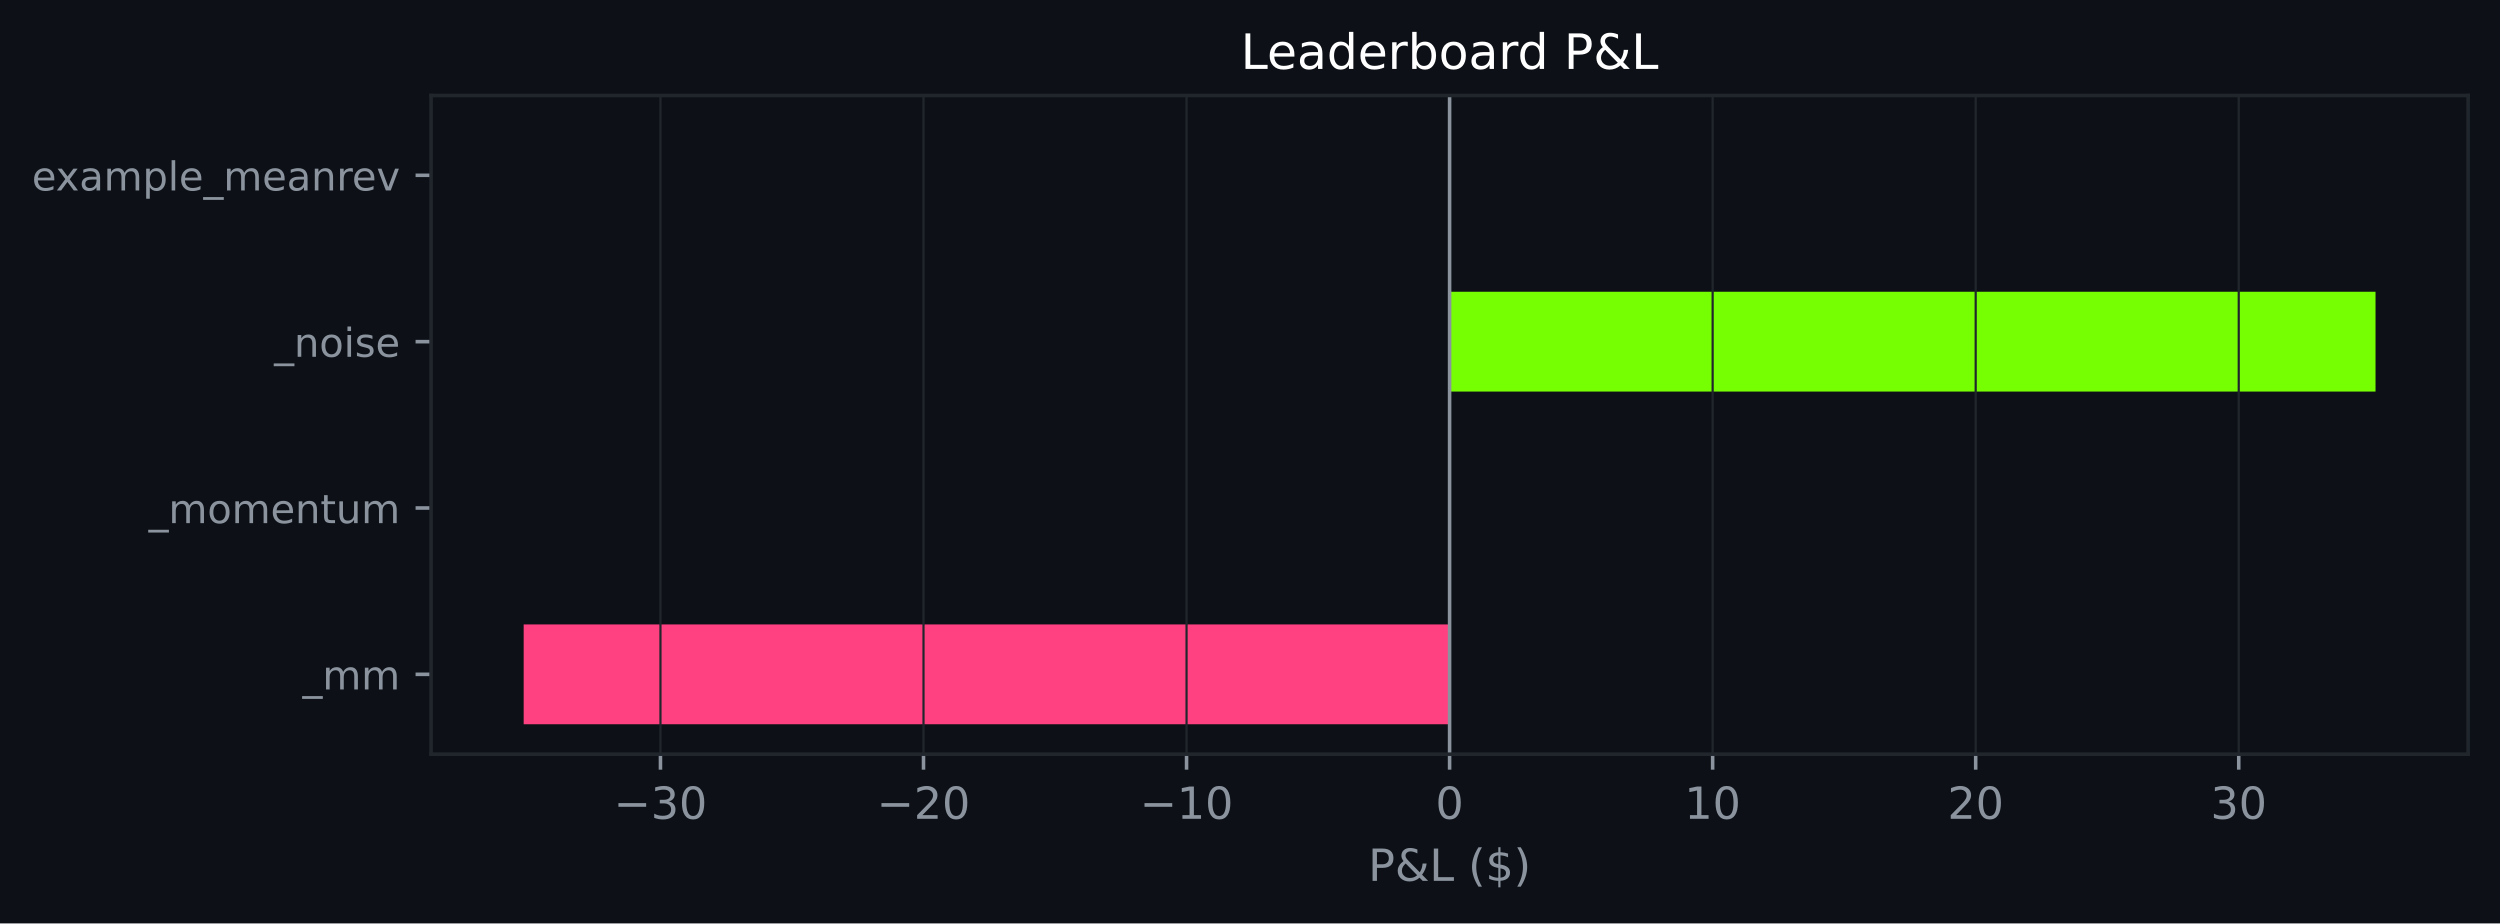
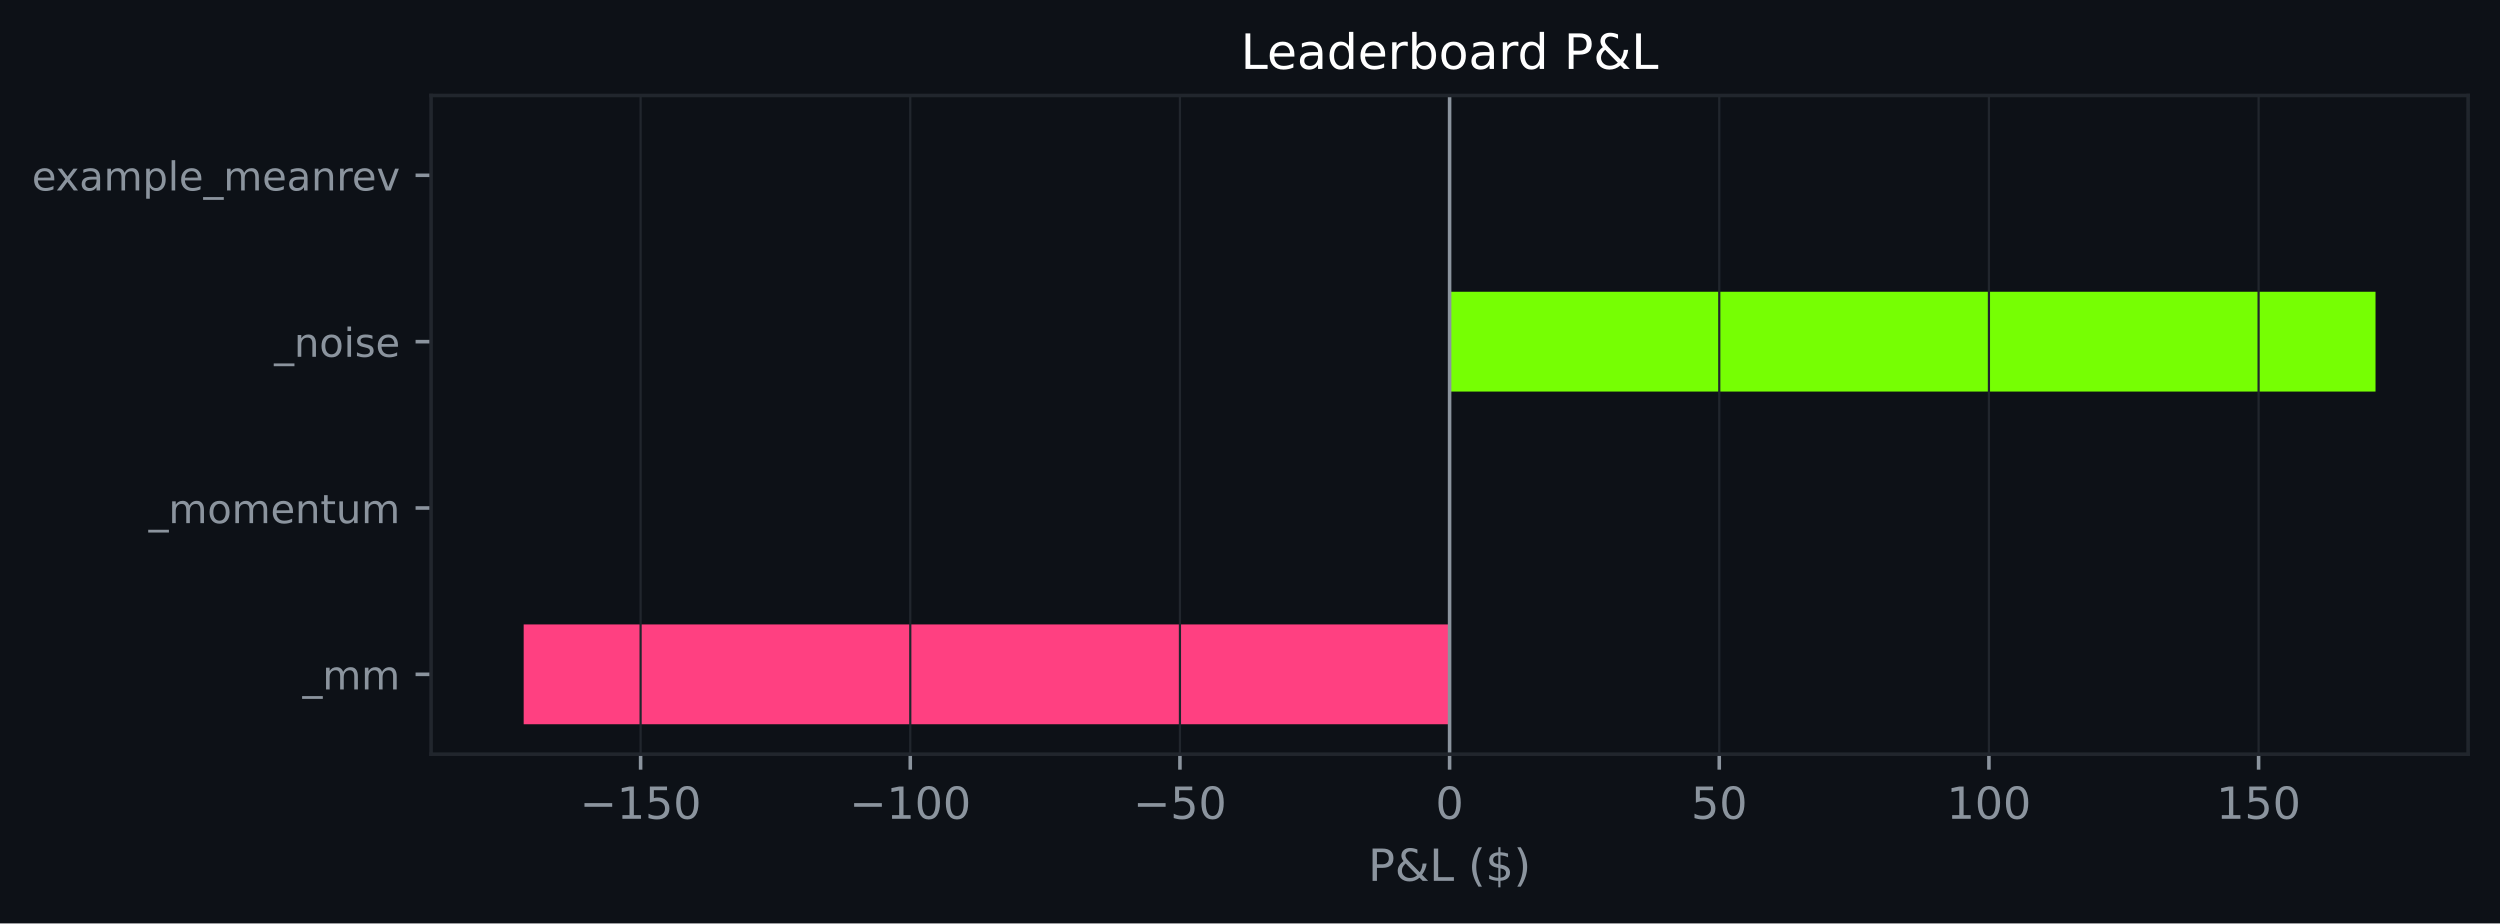
<svg xmlns="http://www.w3.org/2000/svg" xmlns:xlink="http://www.w3.org/1999/xlink" width="564.45pt" height="208.479pt" viewBox="0 0 564.45 208.479" version="1.1">
  <defs>
    <style type="text/css">*{stroke-linejoin: round; stroke-linecap: butt}</style>
  </defs>
  <g id="figure_1">
    <g id="patch_1">
      <path d="M 0 208.479  L 564.45 208.479  L 564.45 0  L 0 0  z " style="fill: #0d1117" />
    </g>
    <g id="axes_1">
      <g id="patch_2">
        <path d="M 97.33 170.279  L 557.25 170.279  L 557.25 21.558  L 97.33 21.558  z " style="fill: #0d1117" />
      </g>
      <g id="patch_3">
-         <path d="M 327.29 163.519  L 118.236 163.519  L 118.236 140.985  L 327.29 140.985  z " clip-path="url(#pbd5a572b60)" style="fill: #ff4081" />
+         <path d="M 327.29 163.519  L 118.236 163.519  L 118.236 140.985  L 327.29 140.985  z " clip-path="url(#p266412b07c)" style="fill: #ff4081" />
      </g>
      <g id="patch_4">
-         <path d="M 327.29 125.963  L 327.29 125.963  L 327.29 103.43  L 327.29 103.43  z " clip-path="url(#pbd5a572b60)" style="fill: #76ff03" />
+         <path d="M 327.29 125.963  L 327.29 125.963  L 327.29 103.43  L 327.29 103.43  z " clip-path="url(#p266412b07c)" style="fill: #76ff03" />
      </g>
      <g id="patch_5">
-         <path d="M 327.29 88.407  L 536.345 88.407  L 536.345 65.874  L 327.29 65.874  z " clip-path="url(#pbd5a572b60)" style="fill: #76ff03" />
+         <path d="M 327.29 88.407  L 536.345 88.407  L 536.345 65.874  L 327.29 65.874  z " clip-path="url(#p266412b07c)" style="fill: #76ff03" />
      </g>
      <g id="patch_6">
-         <path d="M 327.29 50.852  L 327.29 50.852  L 327.29 28.318  L 327.29 28.318  z " clip-path="url(#pbd5a572b60)" style="fill: #76ff03" />
+         <path d="M 327.29 50.852  L 327.29 50.852  L 327.29 28.318  L 327.29 28.318  z " clip-path="url(#p266412b07c)" style="fill: #76ff03" />
      </g>
      <g id="matplotlib.axis_1">
        <g id="xtick_1">
          <g id="line2d_1">
-             <path d="M 149.119 170.279  L 149.119 21.558  " clip-path="url(#pbd5a572b60)" style="fill: none; stroke: #21262d; stroke-width: 0.5; stroke-linecap: square" />
+             <path d="M 144.636 170.279  L 144.636 21.558  " clip-path="url(#p266412b07c)" style="fill: none; stroke: #21262d; stroke-width: 0.5; stroke-linecap: square" />
          </g>
          <g id="line2d_2">
            <defs>
-               <path id="mc4e9bda2c0" d="M 0 0  L 0 3.5  " style="stroke: #8b949e; stroke-width: 0.8" />
+               <path id="mbf9f5fe724" d="M 0 0  L 0 3.5  " style="stroke: #8b949e; stroke-width: 0.8" />
            </defs>
            <g>
-               <use xlink:href="#mc4e9bda2c0" x="149.119" y="170.279" style="fill: #8b949e; stroke: #8b949e; stroke-width: 0.8" />
+               <use xlink:href="#mbf9f5fe724" x="144.636" y="170.279" style="fill: #8b949e; stroke: #8b949e; stroke-width: 0.8" />
            </g>
          </g>
          <g id="text_1">
-             <g style="fill: #8b949e" transform="translate(138.5666 184.8762) scale(0.1 -0.1)">
+             <g style="fill: #8b949e" transform="translate(130.902 184.8762) scale(0.1 -0.1)">
              <defs>
                <path id="DejaVuSans-c9c" d="M 678 2272  L 4684 2272  L 4684 1741  L 678 1741  L 678 2272  z " transform="scale(0.015625)" />
-                 <path id="DejaVuSans-16" d="M 2597 2516  Q 3050 2419 3304 2112  Q 3559 1806 3559 1356  Q 3559 666 3084 287  Q 2609 -91 1734 -91  Q 1441 -91 1130 -33  Q 819 25 488 141  L 488 750  Q 750 597 1062 519  Q 1375 441 1716 441  Q 2309 441 2620 675  Q 2931 909 2931 1356  Q 2931 1769 2642 2001  Q 2353 2234 1838 2234  L 1294 2234  L 1294 2753  L 1863 2753  Q 2328 2753 2575 2939  Q 2822 3125 2822 3475  Q 2822 3834 2567 4026  Q 2313 4219 1838 4219  Q 1578 4219 1281 4162  Q 984 4106 628 3988  L 628 4550  Q 988 4650 1302 4700  Q 1616 4750 1894 4750  Q 2613 4750 3031 4423  Q 3450 4097 3450 3541  Q 3450 3153 3228 2886  Q 3006 2619 2597 2516  z " transform="scale(0.015625)" />
+                 <path id="DejaVuSans-14" d="M 794 531  L 1825 531  L 1825 4091  L 703 3866  L 703 4441  L 1819 4666  L 2450 4666  L 2450 531  L 3481 531  L 3481 0  L 794 0  L 794 531  z " transform="scale(0.015625)" />
+                 <path id="DejaVuSans-18" d="M 691 4666  L 3169 4666  L 3169 4134  L 1269 4134  L 1269 2991  Q 1406 3038 1543 3061  Q 1681 3084 1819 3084  Q 2600 3084 3056 2656  Q 3513 2228 3513 1497  Q 3513 744 3044 326  Q 2575 -91 1722 -91  Q 1428 -91 1123 -41  Q 819 9 494 109  L 494 744  Q 775 591 1075 516  Q 1375 441 1709 441  Q 2250 441 2565 725  Q 2881 1009 2881 1497  Q 2881 1984 2565 2268  Q 2250 2553 1709 2553  Q 1456 2553 1204 2497  Q 953 2441 691 2322  L 691 4666  z " transform="scale(0.015625)" />
                <path id="DejaVuSans-13" d="M 2034 4250  Q 1547 4250 1301 3770  Q 1056 3291 1056 2328  Q 1056 1369 1301 889  Q 1547 409 2034 409  Q 2525 409 2770 889  Q 3016 1369 3016 2328  Q 3016 3291 2770 3770  Q 2525 4250 2034 4250  z M 2034 4750  Q 2819 4750 3233 4129  Q 3647 3509 3647 2328  Q 3647 1150 3233 529  Q 2819 -91 2034 -91  Q 1250 -91 836 529  Q 422 1150 422 2328  Q 422 3509 836 4129  Q 1250 4750 2034 4750  z " transform="scale(0.015625)" />
              </defs>
              <use xlink:href="#DejaVuSans-c9c" />
-               <use xlink:href="#DejaVuSans-16" transform="translate(83.79688 0)" />
-               <use xlink:href="#DejaVuSans-13" transform="translate(147.4219 0)" />
+               <use xlink:href="#DejaVuSans-14" transform="translate(83.79688 0)" />
+               <use xlink:href="#DejaVuSans-18" transform="translate(147.4219 0)" />
+               <use xlink:href="#DejaVuSans-13" transform="translate(211.0469 0)" />
            </g>
          </g>
        </g>
        <g id="xtick_2">
          <g id="line2d_3">
-             <path d="M 208.509 170.279  L 208.509 21.558  " clip-path="url(#pbd5a572b60)" style="fill: none; stroke: #21262d; stroke-width: 0.5; stroke-linecap: square" />
+             <path d="M 205.521 170.279  L 205.521 21.558  " clip-path="url(#p266412b07c)" style="fill: none; stroke: #21262d; stroke-width: 0.5; stroke-linecap: square" />
          </g>
          <g id="line2d_4">
            <g>
-               <use xlink:href="#mc4e9bda2c0" x="208.509" y="170.279" style="fill: #8b949e; stroke: #8b949e; stroke-width: 0.8" />
+               <use xlink:href="#mbf9f5fe724" x="205.521" y="170.279" style="fill: #8b949e; stroke: #8b949e; stroke-width: 0.8" />
            </g>
          </g>
          <g id="text_2">
-             <g style="fill: #8b949e" transform="translate(197.9571 184.8762) scale(0.1 -0.1)">
-               <defs>
-                 <path id="DejaVuSans-15" d="M 1228 531  L 3431 531  L 3431 0  L 469 0  L 469 531  Q 828 903 1448 1529  Q 2069 2156 2228 2338  Q 2531 2678 2651 2914  Q 2772 3150 2772 3378  Q 2772 3750 2511 3984  Q 2250 4219 1831 4219  Q 1534 4219 1204 4116  Q 875 4013 500 3803  L 500 4441  Q 881 4594 1212 4672  Q 1544 4750 1819 4750  Q 2544 4750 2975 4387  Q 3406 4025 3406 3419  Q 3406 3131 3298 2873  Q 3191 2616 2906 2266  Q 2828 2175 2409 1742  Q 1991 1309 1228 531  z " transform="scale(0.015625)" />
-               </defs>
-               <use xlink:href="#DejaVuSans-c9c" />
-               <use xlink:href="#DejaVuSans-15" transform="translate(83.79688 0)" />
-               <use xlink:href="#DejaVuSans-13" transform="translate(147.4219 0)" />
-             </g>
-           </g>
-         </g>
-         <g id="xtick_3">
-           <g id="line2d_5">
-             <path d="M 267.9 170.279  L 267.9 21.558  " clip-path="url(#pbd5a572b60)" style="fill: none; stroke: #21262d; stroke-width: 0.5; stroke-linecap: square" />
-           </g>
-           <g id="line2d_6">
-             <g>
-               <use xlink:href="#mc4e9bda2c0" x="267.9" y="170.279" style="fill: #8b949e; stroke: #8b949e; stroke-width: 0.8" />
-             </g>
-           </g>
-           <g id="text_3">
-             <g style="fill: #8b949e" transform="translate(257.3476 184.8762) scale(0.1 -0.1)">
-               <defs>
-                 <path id="DejaVuSans-14" d="M 794 531  L 1825 531  L 1825 4091  L 703 3866  L 703 4441  L 1819 4666  L 2450 4666  L 2450 531  L 3481 531  L 3481 0  L 794 0  L 794 531  z " transform="scale(0.015625)" />
-               </defs>
+             <g style="fill: #8b949e" transform="translate(191.787 184.8762) scale(0.1 -0.1)">
              <use xlink:href="#DejaVuSans-c9c" />
              <use xlink:href="#DejaVuSans-14" transform="translate(83.79688 0)" />
              <use xlink:href="#DejaVuSans-13" transform="translate(147.4219 0)" />
+               <use xlink:href="#DejaVuSans-13" transform="translate(211.0469 0)" />
+             </g>
+           </g>
+         </g>
+         <g id="xtick_3">
+           <g id="line2d_5">
+             <path d="M 266.406 170.279  L 266.406 21.558  " clip-path="url(#p266412b07c)" style="fill: none; stroke: #21262d; stroke-width: 0.5; stroke-linecap: square" />
+           </g>
+           <g id="line2d_6">
+             <g>
+               <use xlink:href="#mbf9f5fe724" x="266.406" y="170.279" style="fill: #8b949e; stroke: #8b949e; stroke-width: 0.8" />
+             </g>
+           </g>
+           <g id="text_3">
+             <g style="fill: #8b949e" transform="translate(255.8532 184.8762) scale(0.1 -0.1)">
+               <use xlink:href="#DejaVuSans-c9c" />
+               <use xlink:href="#DejaVuSans-18" transform="translate(83.79688 0)" />
+               <use xlink:href="#DejaVuSans-13" transform="translate(147.4219 0)" />
            </g>
          </g>
        </g>
        <g id="xtick_4">
          <g id="line2d_7">
-             <path d="M 327.29 170.279  L 327.29 21.558  " clip-path="url(#pbd5a572b60)" style="fill: none; stroke: #21262d; stroke-width: 0.5; stroke-linecap: square" />
+             <path d="M 327.29 170.279  L 327.29 21.558  " clip-path="url(#p266412b07c)" style="fill: none; stroke: #21262d; stroke-width: 0.5; stroke-linecap: square" />
          </g>
          <g id="line2d_8">
            <g>
-               <use xlink:href="#mc4e9bda2c0" x="327.29" y="170.279" style="fill: #8b949e; stroke: #8b949e; stroke-width: 0.8" />
+               <use xlink:href="#mbf9f5fe724" x="327.29" y="170.279" style="fill: #8b949e; stroke: #8b949e; stroke-width: 0.8" />
            </g>
          </g>
          <g id="text_4">
            <g style="fill: #8b949e" transform="translate(324.1092 184.8762) scale(0.1 -0.1)">
              <use xlink:href="#DejaVuSans-13" />
            </g>
          </g>
        </g>
        <g id="xtick_5">
          <g id="line2d_9">
-             <path d="M 386.681 170.279  L 386.681 21.558  " clip-path="url(#pbd5a572b60)" style="fill: none; stroke: #21262d; stroke-width: 0.5; stroke-linecap: square" />
+             <path d="M 388.175 170.279  L 388.175 21.558  " clip-path="url(#p266412b07c)" style="fill: none; stroke: #21262d; stroke-width: 0.5; stroke-linecap: square" />
          </g>
          <g id="line2d_10">
            <g>
-               <use xlink:href="#mc4e9bda2c0" x="386.681" y="170.279" style="fill: #8b949e; stroke: #8b949e; stroke-width: 0.8" />
+               <use xlink:href="#mbf9f5fe724" x="388.175" y="170.279" style="fill: #8b949e; stroke: #8b949e; stroke-width: 0.8" />
            </g>
          </g>
          <g id="text_5">
-             <g style="fill: #8b949e" transform="translate(380.3185 184.8762) scale(0.1 -0.1)">
+             <g style="fill: #8b949e" transform="translate(381.8129 184.8762) scale(0.1 -0.1)">
+               <use xlink:href="#DejaVuSans-18" />
+               <use xlink:href="#DejaVuSans-13" transform="translate(63.625 0)" />
+             </g>
+           </g>
+         </g>
+         <g id="xtick_6">
+           <g id="line2d_11">
+             <path d="M 449.06 170.279  L 449.06 21.558  " clip-path="url(#p266412b07c)" style="fill: none; stroke: #21262d; stroke-width: 0.5; stroke-linecap: square" />
+           </g>
+           <g id="line2d_12">
+             <g>
+               <use xlink:href="#mbf9f5fe724" x="449.06" y="170.279" style="fill: #8b949e; stroke: #8b949e; stroke-width: 0.8" />
+             </g>
+           </g>
+           <g id="text_6">
+             <g style="fill: #8b949e" transform="translate(439.5166 184.8762) scale(0.1 -0.1)">
              <use xlink:href="#DejaVuSans-14" />
              <use xlink:href="#DejaVuSans-13" transform="translate(63.625 0)" />
-             </g>
-           </g>
-         </g>
-         <g id="xtick_6">
-           <g id="line2d_11">
-             <path d="M 446.071 170.279  L 446.071 21.558  " clip-path="url(#pbd5a572b60)" style="fill: none; stroke: #21262d; stroke-width: 0.5; stroke-linecap: square" />
-           </g>
-           <g id="line2d_12">
-             <g>
-               <use xlink:href="#mc4e9bda2c0" x="446.071" y="170.279" style="fill: #8b949e; stroke: #8b949e; stroke-width: 0.8" />
-             </g>
-           </g>
-           <g id="text_6">
-             <g style="fill: #8b949e" transform="translate(439.709 184.8762) scale(0.1 -0.1)">
-               <use xlink:href="#DejaVuSans-15" />
-               <use xlink:href="#DejaVuSans-13" transform="translate(63.625 0)" />
+               <use xlink:href="#DejaVuSans-13" transform="translate(127.25 0)" />
            </g>
          </g>
        </g>
        <g id="xtick_7">
          <g id="line2d_13">
-             <path d="M 505.462 170.279  L 505.462 21.558  " clip-path="url(#pbd5a572b60)" style="fill: none; stroke: #21262d; stroke-width: 0.5; stroke-linecap: square" />
+             <path d="M 509.945 170.279  L 509.945 21.558  " clip-path="url(#p266412b07c)" style="fill: none; stroke: #21262d; stroke-width: 0.5; stroke-linecap: square" />
          </g>
          <g id="line2d_14">
            <g>
-               <use xlink:href="#mc4e9bda2c0" x="505.462" y="170.279" style="fill: #8b949e; stroke: #8b949e; stroke-width: 0.8" />
+               <use xlink:href="#mbf9f5fe724" x="509.945" y="170.279" style="fill: #8b949e; stroke: #8b949e; stroke-width: 0.8" />
            </g>
          </g>
          <g id="text_7">
-             <g style="fill: #8b949e" transform="translate(499.0995 184.8762) scale(0.1 -0.1)">
-               <use xlink:href="#DejaVuSans-16" />
-               <use xlink:href="#DejaVuSans-13" transform="translate(63.625 0)" />
+             <g style="fill: #8b949e" transform="translate(500.4016 184.8762) scale(0.1 -0.1)">
+               <use xlink:href="#DejaVuSans-14" />
+               <use xlink:href="#DejaVuSans-18" transform="translate(63.625 0)" />
+               <use xlink:href="#DejaVuSans-13" transform="translate(127.25 0)" />
            </g>
          </g>
        </g>
        <g id="text_8">
          <g style="fill: #8b949e" transform="translate(308.9186 198.877) scale(0.1 -0.1)">
            <defs>
              <path id="DejaVuSans-33" d="M 1259 4147  L 1259 2394  L 2053 2394  Q 2494 2394 2734 2622  Q 2975 2850 2975 3272  Q 2975 3691 2734 3919  Q 2494 4147 2053 4147  L 1259 4147  z M 628 4666  L 2053 4666  Q 2838 4666 3239 4311  Q 3641 3956 3641 3272  Q 3641 2581 3239 2228  Q 2838 1875 2053 1875  L 1259 1875  L 1259 0  L 628 0  L 628 4666  z " transform="scale(0.015625)" />
              <path id="DejaVuSans-9" d="M 1556 2509  Q 1272 2256 1139 2004  Q 1006 1753 1006 1478  Q 1006 1022 1337 719  Q 1669 416 2169 416  Q 2466 416 2725 514  Q 2984 613 3213 813  L 1556 2509  z M 1997 2859  L 3584 1234  Q 3769 1513 3872 1830  Q 3975 2147 3994 2503  L 4575 2503  Q 4538 2091 4375 1687  Q 4213 1284 3922 891  L 4794 0  L 4006 0  L 3559 459  Q 3234 181 2878 45  Q 2522 -91 2113 -91  Q 1359 -91 881 339  Q 403 769 403 1441  Q 403 1841 612 2192  Q 822 2544 1241 2853  Q 1091 3050 1012 3245  Q 934 3441 934 3628  Q 934 4134 1281 4442  Q 1628 4750 2203 4750  Q 2463 4750 2720 4694  Q 2978 4638 3244 4525  L 3244 3956  Q 2972 4103 2725 4179  Q 2478 4256 2266 4256  Q 1938 4256 1733 4082  Q 1528 3909 1528 3634  Q 1528 3475 1620 3314  Q 1713 3153 1997 2859  z " transform="scale(0.015625)" />
              <path id="DejaVuSans-2f" d="M 628 4666  L 1259 4666  L 1259 531  L 3531 531  L 3531 0  L 628 0  L 628 4666  z " transform="scale(0.015625)" />
              <path id="DejaVuSans-3" transform="scale(0.015625)" />
              <path id="DejaVuSans-b" d="M 1984 4856  Q 1566 4138 1362 3434  Q 1159 2731 1159 2009  Q 1159 1288 1364 580  Q 1569 -128 1984 -844  L 1484 -844  Q 1016 -109 783 600  Q 550 1309 550 2009  Q 550 2706 781 3412  Q 1013 4119 1484 4856  L 1984 4856  z " transform="scale(0.015625)" />
              <path id="DejaVuSans-7" d="M 2163 -941  L 1850 -941  L 1847 0  Q 1519 6 1191 76  Q 863 147 531 288  L 531 850  Q 850 650 1176 548  Q 1503 447 1850 444  L 1850 1869  Q 1159 1981 845 2250  Q 531 2519 531 2988  Q 531 3497 872 3790  Q 1213 4084 1850 4128  L 1850 4863  L 2163 4863  L 2163 4138  Q 2453 4125 2725 4076  Q 2997 4028 3256 3944  L 3256 3397  Q 2997 3528 2723 3600  Q 2450 3672 2163 3684  L 2163 2350  Q 2872 2241 3206 1959  Q 3541 1678 3541 1191  Q 3541 663 3186 358  Q 2831 53 2163 6  L 2163 -941  z M 1850 2406  L 1850 3688  Q 1488 3647 1297 3481  Q 1106 3316 1106 3041  Q 1106 2772 1282 2622  Q 1459 2472 1850 2406  z M 2163 1806  L 2163 453  Q 2559 506 2761 678  Q 2963 850 2963 1131  Q 2963 1406 2770 1568  Q 2578 1731 2163 1806  z " transform="scale(0.015625)" />
              <path id="DejaVuSans-c" d="M 513 4856  L 1013 4856  Q 1481 4119 1714 3412  Q 1947 2706 1947 2009  Q 1947 1309 1714 600  Q 1481 -109 1013 -844  L 513 -844  Q 928 -128 1133 580  Q 1338 1288 1338 2009  Q 1338 2731 1133 3434  Q 928 4138 513 4856  z " transform="scale(0.015625)" />
            </defs>
            <use xlink:href="#DejaVuSans-33" />
            <use xlink:href="#DejaVuSans-9" transform="translate(60.29688 0)" />
            <use xlink:href="#DejaVuSans-2f" transform="translate(138.2812 0)" />
            <use xlink:href="#DejaVuSans-3" transform="translate(194 0)" />
            <use xlink:href="#DejaVuSans-b" transform="translate(225.7812 0)" />
            <use xlink:href="#DejaVuSans-7" transform="translate(264.7969 0)" />
            <use xlink:href="#DejaVuSans-c" transform="translate(328.4219 0)" />
          </g>
        </g>
      </g>
      <g id="matplotlib.axis_2">
        <g id="ytick_1">
          <g id="line2d_15">
            <defs>
-               <path id="ma39fd45dae" d="M 0 0  L -3.5 0  " style="stroke: #8b949e; stroke-width: 0.8" />
+               <path id="m9a17cb04b3" d="M 0 0  L -3.5 0  " style="stroke: #8b949e; stroke-width: 0.8" />
            </defs>
            <g>
-               <use xlink:href="#ma39fd45dae" x="97.33" y="152.252" style="fill: #8b949e; stroke: #8b949e; stroke-width: 0.8" />
+               <use xlink:href="#m9a17cb04b3" x="97.33" y="152.252" style="fill: #8b949e; stroke: #8b949e; stroke-width: 0.8" />
            </g>
          </g>
          <g id="text_9">
            <g style="fill: #8b949e" transform="translate(68.29734 155.6708) scale(0.09 -0.09)">
              <defs>
                <path id="DejaVuSans-42" d="M 3263 -1063  L 3263 -1509  L -63 -1509  L -63 -1063  L 3263 -1063  z " transform="scale(0.015625)" />
                <path id="DejaVuSans-50" d="M 3328 2828  Q 3544 3216 3844 3400  Q 4144 3584 4550 3584  Q 5097 3584 5394 3201  Q 5691 2819 5691 2113  L 5691 0  L 5113 0  L 5113 2094  Q 5113 2597 4934 2840  Q 4756 3084 4391 3084  Q 3944 3084 3684 2787  Q 3425 2491 3425 1978  L 3425 0  L 2847 0  L 2847 2094  Q 2847 2600 2669 2842  Q 2491 3084 2119 3084  Q 1678 3084 1418 2786  Q 1159 2488 1159 1978  L 1159 0  L 581 0  L 581 3500  L 1159 3500  L 1159 2956  Q 1356 3278 1631 3431  Q 1906 3584 2284 3584  Q 2666 3584 2933 3390  Q 3200 3197 3328 2828  z " transform="scale(0.015625)" />
              </defs>
              <use xlink:href="#DejaVuSans-42" />
              <use xlink:href="#DejaVuSans-50" transform="translate(50 0)" />
              <use xlink:href="#DejaVuSans-50" transform="translate(147.4062 0)" />
            </g>
          </g>
        </g>
        <g id="ytick_2">
          <g id="line2d_16">
            <g>
-               <use xlink:href="#ma39fd45dae" x="97.33" y="114.696" style="fill: #8b949e; stroke: #8b949e; stroke-width: 0.8" />
+               <use xlink:href="#m9a17cb04b3" x="97.33" y="114.696" style="fill: #8b949e; stroke: #8b949e; stroke-width: 0.8" />
            </g>
          </g>
          <g id="text_10">
            <g style="fill: #8b949e" transform="translate(33.55031 118.1152) scale(0.09 -0.09)">
              <defs>
                <path id="DejaVuSans-52" d="M 1959 3097  Q 1497 3097 1228 2736  Q 959 2375 959 1747  Q 959 1119 1226 758  Q 1494 397 1959 397  Q 2419 397 2687 759  Q 2956 1122 2956 1747  Q 2956 2369 2687 2733  Q 2419 3097 1959 3097  z M 1959 3584  Q 2709 3584 3137 3096  Q 3566 2609 3566 1747  Q 3566 888 3137 398  Q 2709 -91 1959 -91  Q 1206 -91 779 398  Q 353 888 353 1747  Q 353 2609 779 3096  Q 1206 3584 1959 3584  z " transform="scale(0.015625)" />
                <path id="DejaVuSans-48" d="M 3597 1894  L 3597 1613  L 953 1613  Q 991 1019 1311 708  Q 1631 397 2203 397  Q 2534 397 2845 478  Q 3156 559 3463 722  L 3463 178  Q 3153 47 2828 -22  Q 2503 -91 2169 -91  Q 1331 -91 842 396  Q 353 884 353 1716  Q 353 2575 817 3079  Q 1281 3584 2069 3584  Q 2775 3584 3186 3129  Q 3597 2675 3597 1894  z M 3022 2063  Q 3016 2534 2758 2815  Q 2500 3097 2075 3097  Q 1594 3097 1305 2825  Q 1016 2553 972 2059  L 3022 2063  z " transform="scale(0.015625)" />
                <path id="DejaVuSans-51" d="M 3513 2113  L 3513 0  L 2938 0  L 2938 2094  Q 2938 2591 2744 2837  Q 2550 3084 2163 3084  Q 1697 3084 1428 2787  Q 1159 2491 1159 1978  L 1159 0  L 581 0  L 581 3500  L 1159 3500  L 1159 2956  Q 1366 3272 1645 3428  Q 1925 3584 2291 3584  Q 2894 3584 3203 3211  Q 3513 2838 3513 2113  z " transform="scale(0.015625)" />
                <path id="DejaVuSans-57" d="M 1172 4494  L 1172 3500  L 2356 3500  L 2356 3053  L 1172 3053  L 1172 1153  Q 1172 725 1289 603  Q 1406 481 1766 481  L 2356 481  L 2356 0  L 1766 0  Q 1100 0 847 248  Q 594 497 594 1153  L 594 3053  L 172 3053  L 172 3500  L 594 3500  L 594 4494  L 1172 4494  z " transform="scale(0.015625)" />
                <path id="DejaVuSans-58" d="M 544 1381  L 544 3500  L 1119 3500  L 1119 1403  Q 1119 906 1312 657  Q 1506 409 1894 409  Q 2359 409 2629 706  Q 2900 1003 2900 1516  L 2900 3500  L 3475 3500  L 3475 0  L 2900 0  L 2900 538  Q 2691 219 2414 64  Q 2138 -91 1772 -91  Q 1169 -91 856 284  Q 544 659 544 1381  z M 1991 3584  L 1991 3584  z " transform="scale(0.015625)" />
              </defs>
              <use xlink:href="#DejaVuSans-42" />
              <use xlink:href="#DejaVuSans-50" transform="translate(50 0)" />
              <use xlink:href="#DejaVuSans-52" transform="translate(147.4062 0)" />
              <use xlink:href="#DejaVuSans-50" transform="translate(208.5938 0)" />
              <use xlink:href="#DejaVuSans-48" transform="translate(306 0)" />
              <use xlink:href="#DejaVuSans-51" transform="translate(367.5312 0)" />
              <use xlink:href="#DejaVuSans-57" transform="translate(430.9062 0)" />
              <use xlink:href="#DejaVuSans-58" transform="translate(470.1094 0)" />
              <use xlink:href="#DejaVuSans-50" transform="translate(533.4844 0)" />
            </g>
          </g>
        </g>
        <g id="ytick_3">
          <g id="line2d_17">
            <g>
-               <use xlink:href="#ma39fd45dae" x="97.33" y="77.141" style="fill: #8b949e; stroke: #8b949e; stroke-width: 0.8" />
+               <use xlink:href="#m9a17cb04b3" x="97.33" y="77.141" style="fill: #8b949e; stroke: #8b949e; stroke-width: 0.8" />
            </g>
          </g>
          <g id="text_11">
            <g style="fill: #8b949e" transform="translate(61.89328 80.55989) scale(0.09 -0.09)">
              <defs>
                <path id="DejaVuSans-4c" d="M 603 3500  L 1178 3500  L 1178 0  L 603 0  L 603 3500  z M 603 4863  L 1178 4863  L 1178 4134  L 603 4134  L 603 4863  z " transform="scale(0.015625)" />
                <path id="DejaVuSans-56" d="M 2834 3397  L 2834 2853  Q 2591 2978 2328 3040  Q 2066 3103 1784 3103  Q 1356 3103 1142 2972  Q 928 2841 928 2578  Q 928 2378 1081 2264  Q 1234 2150 1697 2047  L 1894 2003  Q 2506 1872 2764 1633  Q 3022 1394 3022 966  Q 3022 478 2636 193  Q 2250 -91 1575 -91  Q 1294 -91 989 -36  Q 684 19 347 128  L 347 722  Q 666 556 975 473  Q 1284 391 1588 391  Q 1994 391 2212 530  Q 2431 669 2431 922  Q 2431 1156 2273 1281  Q 2116 1406 1581 1522  L 1381 1569  Q 847 1681 609 1914  Q 372 2147 372 2553  Q 372 3047 722 3315  Q 1072 3584 1716 3584  Q 2034 3584 2315 3537  Q 2597 3491 2834 3397  z " transform="scale(0.015625)" />
              </defs>
              <use xlink:href="#DejaVuSans-42" />
              <use xlink:href="#DejaVuSans-51" transform="translate(50 0)" />
              <use xlink:href="#DejaVuSans-52" transform="translate(113.375 0)" />
              <use xlink:href="#DejaVuSans-4c" transform="translate(174.5625 0)" />
              <use xlink:href="#DejaVuSans-56" transform="translate(202.3438 0)" />
              <use xlink:href="#DejaVuSans-48" transform="translate(254.4375 0)" />
            </g>
          </g>
        </g>
        <g id="ytick_4">
          <g id="line2d_18">
            <g>
-               <use xlink:href="#ma39fd45dae" x="97.33" y="39.585" style="fill: #8b949e; stroke: #8b949e; stroke-width: 0.8" />
+               <use xlink:href="#m9a17cb04b3" x="97.33" y="39.585" style="fill: #8b949e; stroke: #8b949e; stroke-width: 0.8" />
            </g>
          </g>
          <g id="text_12">
            <g style="fill: #8b949e" transform="translate(7.2 43.00427) scale(0.09 -0.09)">
              <defs>
                <path id="DejaVuSans-5b" d="M 3513 3500  L 2247 1797  L 3578 0  L 2900 0  L 1881 1375  L 863 0  L 184 0  L 1544 1831  L 300 3500  L 978 3500  L 1906 2253  L 2834 3500  L 3513 3500  z " transform="scale(0.015625)" />
                <path id="DejaVuSans-44" d="M 2194 1759  Q 1497 1759 1228 1600  Q 959 1441 959 1056  Q 959 750 1161 570  Q 1363 391 1709 391  Q 2188 391 2477 730  Q 2766 1069 2766 1631  L 2766 1759  L 2194 1759  z M 3341 1997  L 3341 0  L 2766 0  L 2766 531  Q 2569 213 2275 61  Q 1981 -91 1556 -91  Q 1019 -91 701 211  Q 384 513 384 1019  Q 384 1609 779 1909  Q 1175 2209 1959 2209  L 2766 2209  L 2766 2266  Q 2766 2663 2505 2880  Q 2244 3097 1772 3097  Q 1472 3097 1187 3025  Q 903 2953 641 2809  L 641 3341  Q 956 3463 1253 3523  Q 1550 3584 1831 3584  Q 2591 3584 2966 3190  Q 3341 2797 3341 1997  z " transform="scale(0.015625)" />
                <path id="DejaVuSans-53" d="M 1159 525  L 1159 -1331  L 581 -1331  L 581 3500  L 1159 3500  L 1159 2969  Q 1341 3281 1617 3432  Q 1894 3584 2278 3584  Q 2916 3584 3314 3078  Q 3713 2572 3713 1747  Q 3713 922 3314 415  Q 2916 -91 2278 -91  Q 1894 -91 1617 61  Q 1341 213 1159 525  z M 3116 1747  Q 3116 2381 2855 2742  Q 2594 3103 2138 3103  Q 1681 3103 1420 2742  Q 1159 2381 1159 1747  Q 1159 1113 1420 752  Q 1681 391 2138 391  Q 2594 391 2855 752  Q 3116 1113 3116 1747  z " transform="scale(0.015625)" />
                <path id="DejaVuSans-4f" d="M 603 4863  L 1178 4863  L 1178 0  L 603 0  L 603 4863  z " transform="scale(0.015625)" />
                <path id="DejaVuSans-55" d="M 2631 2963  Q 2534 3019 2420 3045  Q 2306 3072 2169 3072  Q 1681 3072 1420 2755  Q 1159 2438 1159 1844  L 1159 0  L 581 0  L 581 3500  L 1159 3500  L 1159 2956  Q 1341 3275 1631 3429  Q 1922 3584 2338 3584  Q 2397 3584 2469 3576  Q 2541 3569 2628 3553  L 2631 2963  z " transform="scale(0.015625)" />
                <path id="DejaVuSans-59" d="M 191 3500  L 800 3500  L 1894 563  L 2988 3500  L 3597 3500  L 2284 0  L 1503 0  L 191 3500  z " transform="scale(0.015625)" />
              </defs>
              <use xlink:href="#DejaVuSans-48" />
              <use xlink:href="#DejaVuSans-5b" transform="translate(59.78125 0)" />
              <use xlink:href="#DejaVuSans-44" transform="translate(118.9688 0)" />
              <use xlink:href="#DejaVuSans-50" transform="translate(180.25 0)" />
              <use xlink:href="#DejaVuSans-53" transform="translate(277.6562 0)" />
              <use xlink:href="#DejaVuSans-4f" transform="translate(341.1406 0)" />
              <use xlink:href="#DejaVuSans-48" transform="translate(368.9219 0)" />
              <use xlink:href="#DejaVuSans-42" transform="translate(430.4531 0)" />
              <use xlink:href="#DejaVuSans-50" transform="translate(480.4531 0)" />
              <use xlink:href="#DejaVuSans-48" transform="translate(577.8594 0)" />
              <use xlink:href="#DejaVuSans-44" transform="translate(639.3906 0)" />
              <use xlink:href="#DejaVuSans-51" transform="translate(700.6719 0)" />
              <use xlink:href="#DejaVuSans-55" transform="translate(764.0469 0)" />
              <use xlink:href="#DejaVuSans-48" transform="translate(802.9531 0)" />
              <use xlink:href="#DejaVuSans-59" transform="translate(864.4844 0)" />
            </g>
          </g>
        </g>
      </g>
      <g id="line2d_19">
-         <path d="M 327.29 170.279  L 327.29 21.558  " clip-path="url(#pbd5a572b60)" style="fill: none; stroke: #8b949e; stroke-width: 0.8; stroke-linecap: square" />
+         <path d="M 327.29 170.279  L 327.29 21.558  " clip-path="url(#p266412b07c)" style="fill: none; stroke: #8b949e; stroke-width: 0.8; stroke-linecap: square" />
      </g>
      <g id="patch_7">
        <path d="M 97.33 170.279  L 97.33 21.558  " style="fill: none; stroke: #21262d; stroke-width: 0.8; stroke-linejoin: miter; stroke-linecap: square" />
      </g>
      <g id="patch_8">
        <path d="M 557.25 170.279  L 557.25 21.558  " style="fill: none; stroke: #21262d; stroke-width: 0.8; stroke-linejoin: miter; stroke-linecap: square" />
      </g>
      <g id="patch_9">
        <path d="M 97.33 170.279  L 557.25 170.279  " style="fill: none; stroke: #21262d; stroke-width: 0.8; stroke-linejoin: miter; stroke-linecap: square" />
      </g>
      <g id="patch_10">
        <path d="M 97.33 21.558  L 557.25 21.558  " style="fill: none; stroke: #21262d; stroke-width: 0.8; stroke-linejoin: miter; stroke-linecap: square" />
      </g>
      <g id="text_13">
        <g style="fill: #ffffff" transform="translate(280.1288 15.55828) scale(0.11 -0.11)">
          <defs>
            <path id="DejaVuSans-47" d="M 2906 2969  L 2906 4863  L 3481 4863  L 3481 0  L 2906 0  L 2906 525  Q 2725 213 2448 61  Q 2172 -91 1784 -91  Q 1150 -91 751 415  Q 353 922 353 1747  Q 353 2572 751 3078  Q 1150 3584 1784 3584  Q 2172 3584 2448 3432  Q 2725 3281 2906 2969  z M 947 1747  Q 947 1113 1208 752  Q 1469 391 1925 391  Q 2381 391 2643 752  Q 2906 1113 2906 1747  Q 2906 2381 2643 2742  Q 2381 3103 1925 3103  Q 1469 3103 1208 2742  Q 947 2381 947 1747  z " transform="scale(0.015625)" />
            <path id="DejaVuSans-45" d="M 3116 1747  Q 3116 2381 2855 2742  Q 2594 3103 2138 3103  Q 1681 3103 1420 2742  Q 1159 2381 1159 1747  Q 1159 1113 1420 752  Q 1681 391 2138 391  Q 2594 391 2855 752  Q 3116 1113 3116 1747  z M 1159 2969  Q 1341 3281 1617 3432  Q 1894 3584 2278 3584  Q 2916 3584 3314 3078  Q 3713 2572 3713 1747  Q 3713 922 3314 415  Q 2916 -91 2278 -91  Q 1894 -91 1617 61  Q 1341 213 1159 525  L 1159 0  L 581 0  L 581 4863  L 1159 4863  L 1159 2969  z " transform="scale(0.015625)" />
          </defs>
          <use xlink:href="#DejaVuSans-2f" />
          <use xlink:href="#DejaVuSans-48" transform="translate(53.96875 0)" />
          <use xlink:href="#DejaVuSans-44" transform="translate(115.5 0)" />
          <use xlink:href="#DejaVuSans-47" transform="translate(176.7812 0)" />
          <use xlink:href="#DejaVuSans-48" transform="translate(240.2656 0)" />
          <use xlink:href="#DejaVuSans-55" transform="translate(301.7969 0)" />
          <use xlink:href="#DejaVuSans-45" transform="translate(342.9062 0)" />
          <use xlink:href="#DejaVuSans-52" transform="translate(406.3906 0)" />
          <use xlink:href="#DejaVuSans-44" transform="translate(467.5781 0)" />
          <use xlink:href="#DejaVuSans-55" transform="translate(528.8594 0)" />
          <use xlink:href="#DejaVuSans-47" transform="translate(568.2188 0)" />
          <use xlink:href="#DejaVuSans-3" transform="translate(631.7031 0)" />
          <use xlink:href="#DejaVuSans-33" transform="translate(663.4844 0)" />
          <use xlink:href="#DejaVuSans-9" transform="translate(723.7812 0)" />
          <use xlink:href="#DejaVuSans-2f" transform="translate(801.7656 0)" />
        </g>
      </g>
    </g>
  </g>
  <defs>
-     <clipPath id="pbd5a572b60">
+     <clipPath id="p266412b07c">
      <rect x="97.33" y="21.558" width="459.92" height="148.72" />
    </clipPath>
  </defs>
</svg>
